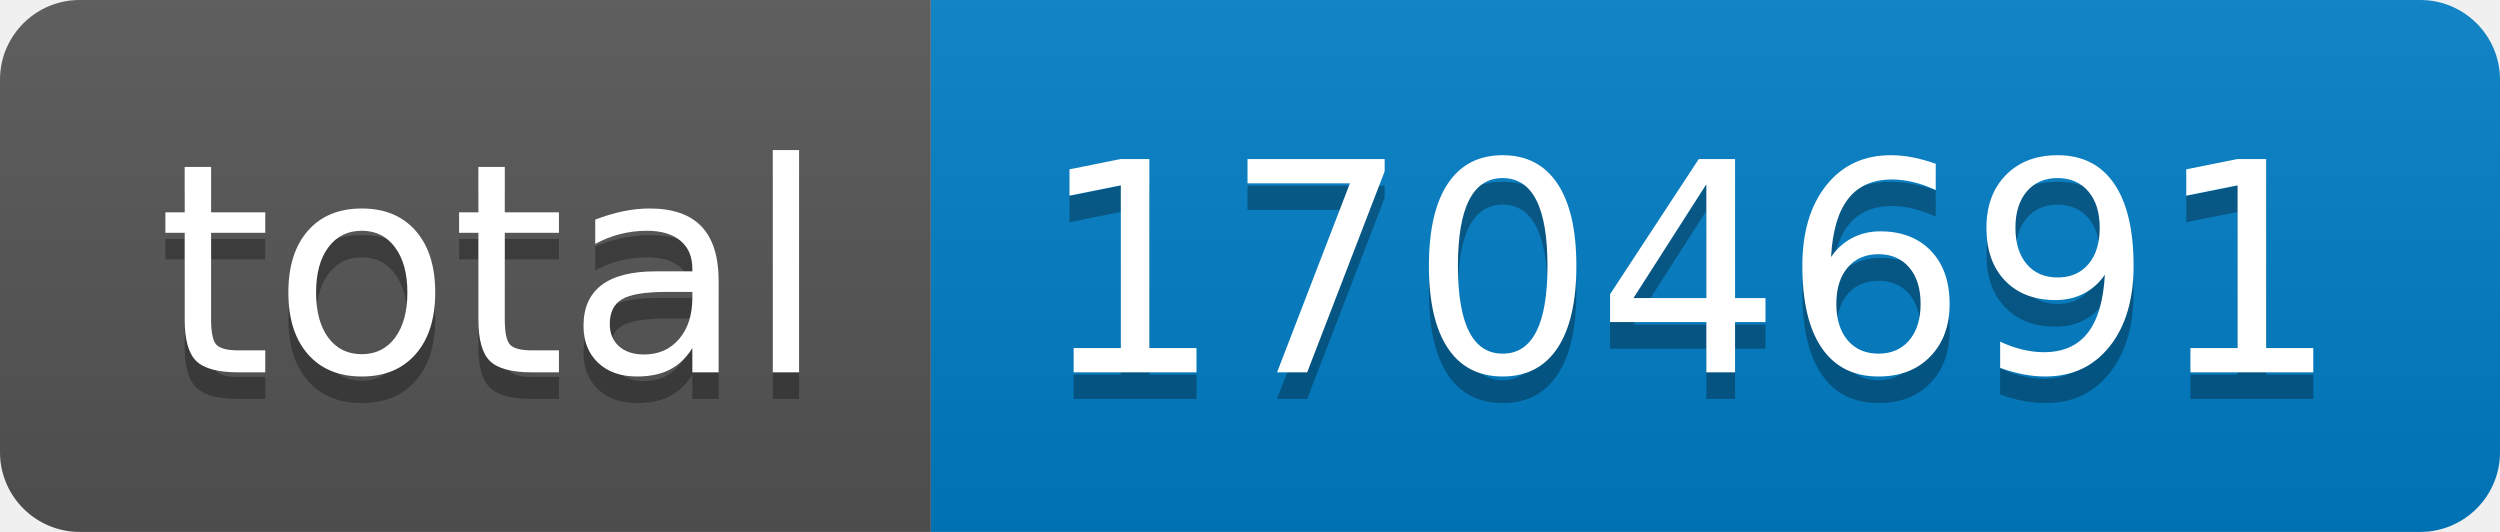
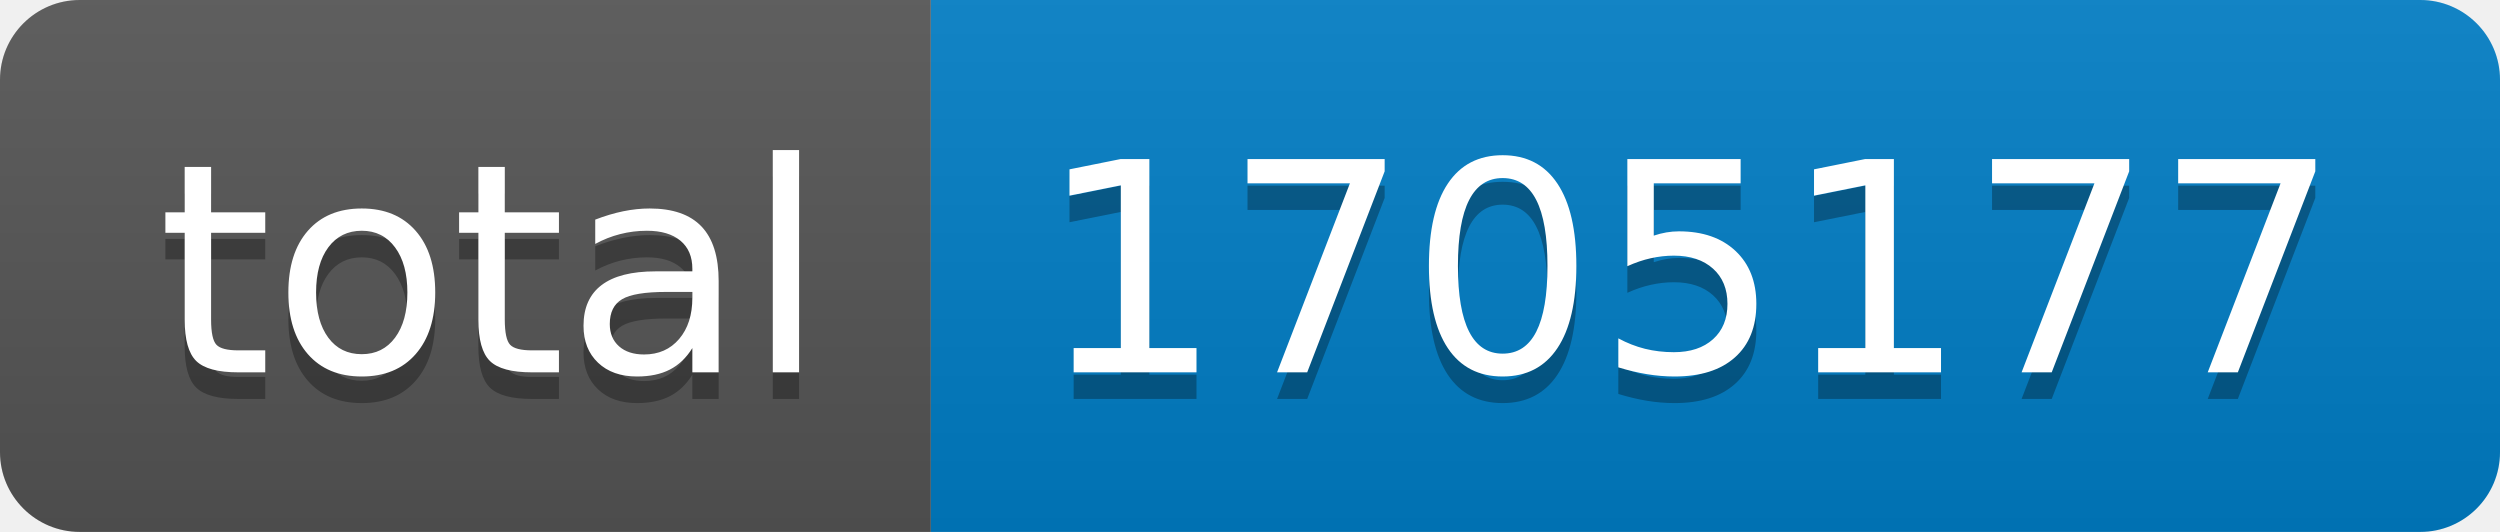
- <svg xmlns="http://www.w3.org/2000/svg" width="94" height="20" role="img" aria-label="total: 1704691">
+ <svg xmlns="http://www.w3.org/2000/svg" width="94" height="20" role="img" aria-label="total: 1705177">
  <linearGradient id="s" x2="0" y2="100%">
    <stop offset="0" stop-color="#bbb" stop-opacity=".1" />
    <stop offset="1" stop-opacity=".1" />
  </linearGradient>
  <clipPath id="r">
    <rect width="94" height="20" rx="3" fill="#fff" />
  </clipPath>
  <g clip-path="url(#r)">
    <rect width="35" height="20" fill="#555" />
    <rect x="35" width="59" height="20" fill="#007ec6" />
    <rect width="94" height="20" fill="url(#s)" />
  </g>
  <g fill="#fff" text-anchor="middle" font-family="Verdana,Geneva,DejaVu Sans,sans-serif" text-rendering="geometricPrecision" font-size="110">
    <text aria-hidden="true" x="185" y="150" fill="#010101" fill-opacity=".3" transform="scale(.1)" textLength="250">total</text>
    <text x="185" y="140" transform="scale(.1)" fill="#fff" textLength="250">total</text>
-     <text aria-hidden="true" x="635" y="150" fill="#010101" fill-opacity=".3" transform="scale(.1)" textLength="490">1704691</text>
-     <text x="635" y="140" transform="scale(.1)" fill="#fff" textLength="490">1704691</text>
+     <text aria-hidden="true" x="635" y="150" fill="#010101" fill-opacity=".3" transform="scale(.1)" textLength="490">1705177</text>
+     <text x="635" y="140" transform="scale(.1)" fill="#fff" textLength="490">1705177</text>
  </g>
</svg>
